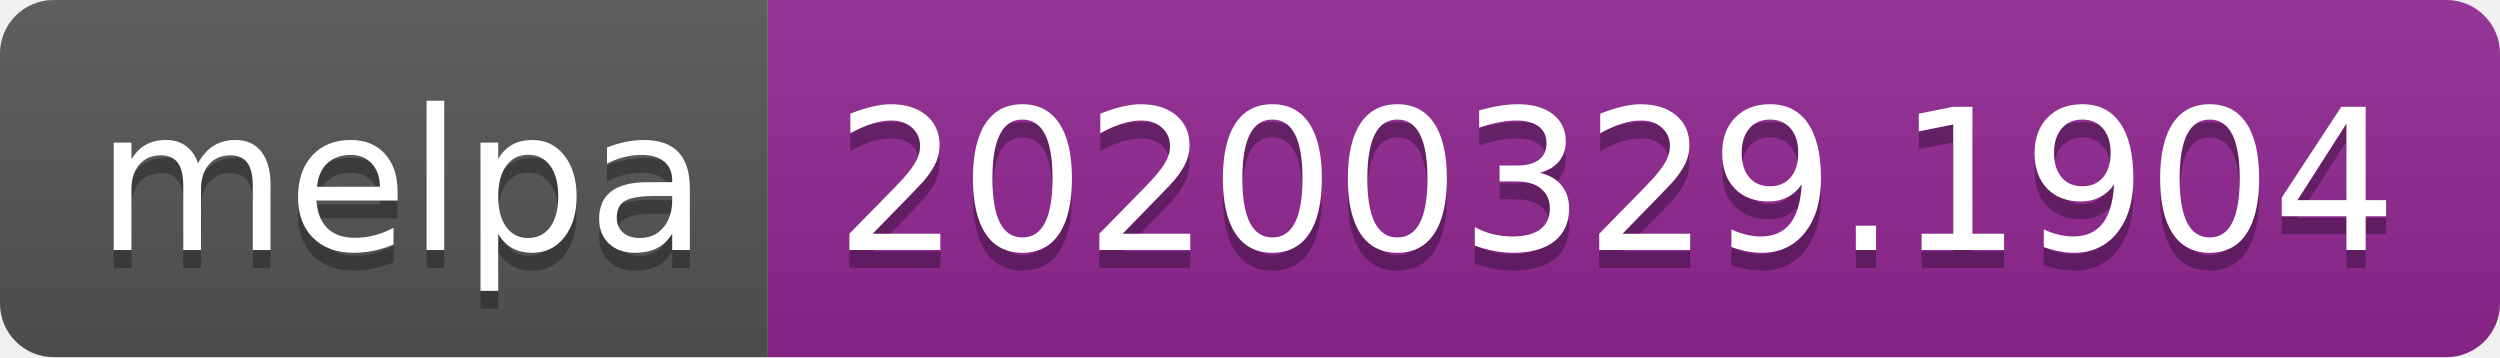
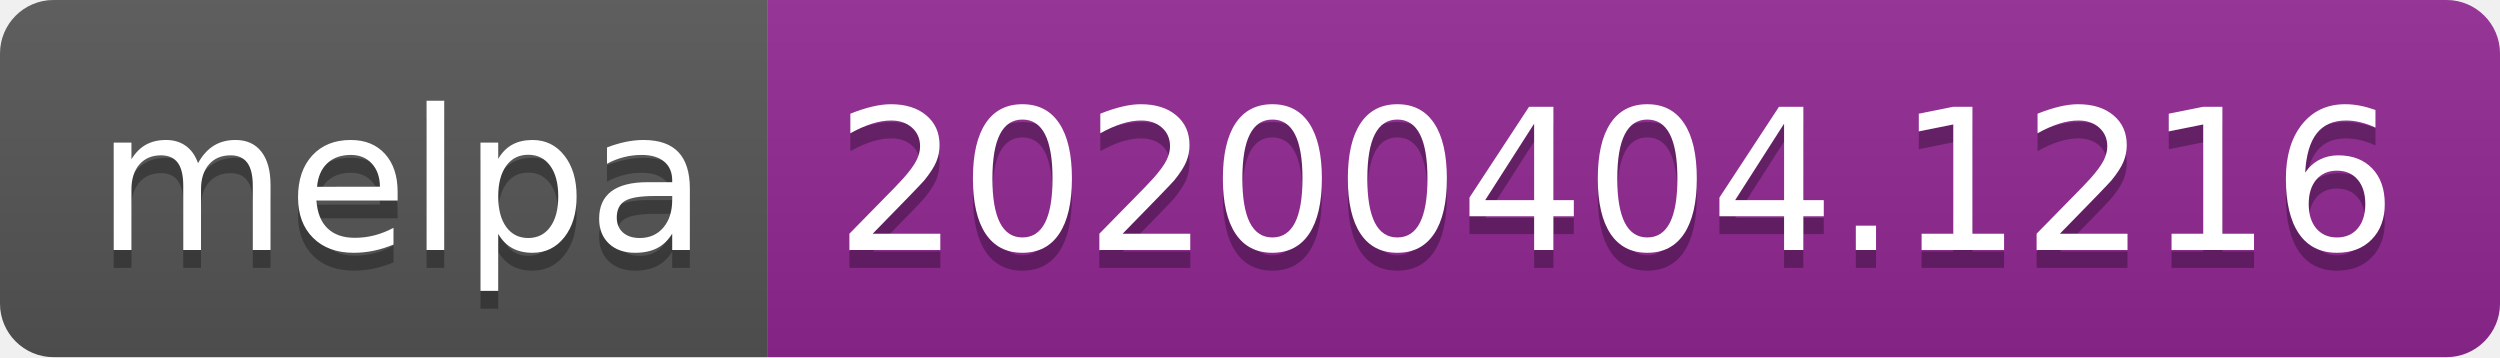
<svg xmlns="http://www.w3.org/2000/svg" width="140" height="20">
  <linearGradient id="b" x2="0" y2="100%">
    <stop offset="0" stop-color="#bbb" stop-opacity=".1" />
    <stop offset="1" stop-opacity=".1" />
  </linearGradient>
  <clipPath id="a">
    <rect width="140" height="20" rx="3" fill="#fff" />
  </clipPath>
  <g clip-path="url(#a)">
    <path fill="#555" d="M0 0h43v20H0z" />
    <path fill="#922793" d="M43 0h97v20H43z" />
    <path fill="url(#b)" d="M0 0h140v20H0z" />
  </g>
  <g fill="#fff" text-anchor="middle" font-family="DejaVu Sans,Verdana,Geneva,sans-serif" font-size="110">
    <text x="225" y="150" fill="#010101" fill-opacity=".3" transform="scale(.1)" textLength="330">melpa</text>
    <text x="225" y="140" transform="scale(.1)" textLength="330">melpa</text>
-     <text x="905" y="150" fill="#010101" fill-opacity=".3" transform="scale(.1)" textLength="870">20200329.1904</text>
-     <text x="905" y="140" transform="scale(.1)" textLength="870">20200329.1904</text>
+     <text x="905" y="150" fill="#010101" fill-opacity=".3" transform="scale(.1)" textLength="870">20200404.1216</text>
+     <text x="905" y="140" transform="scale(.1)" textLength="870">20200404.1216</text>
  </g>
</svg>
